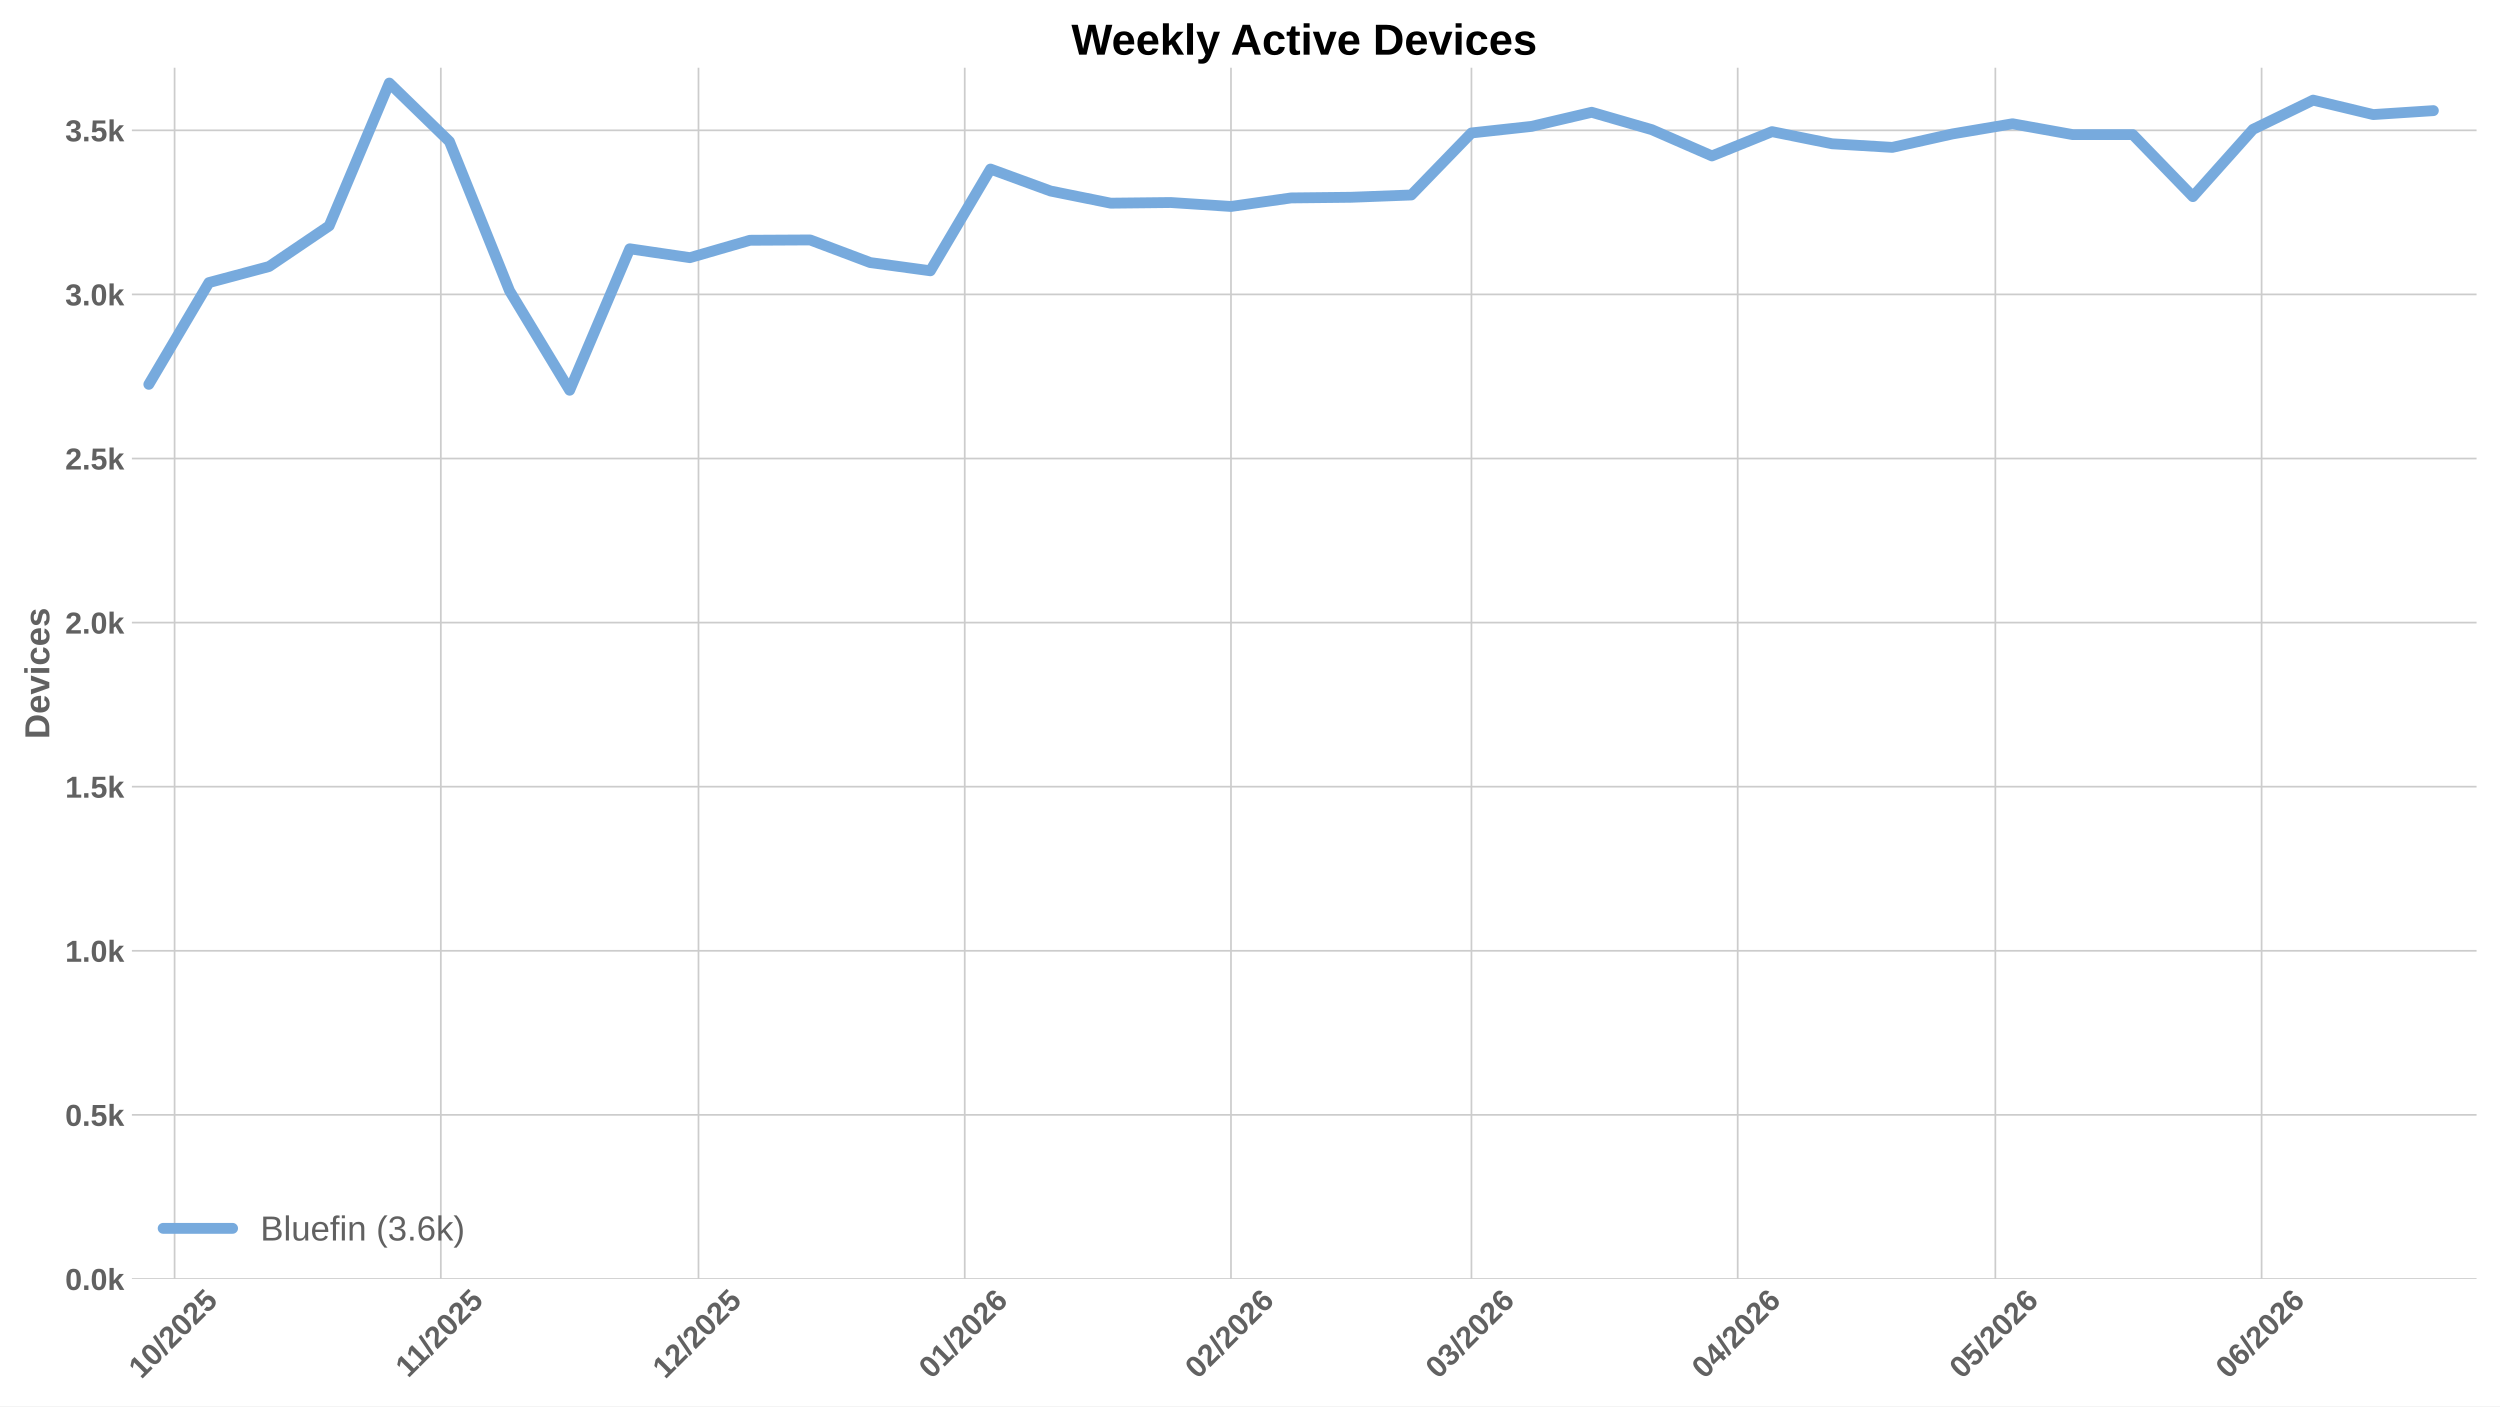
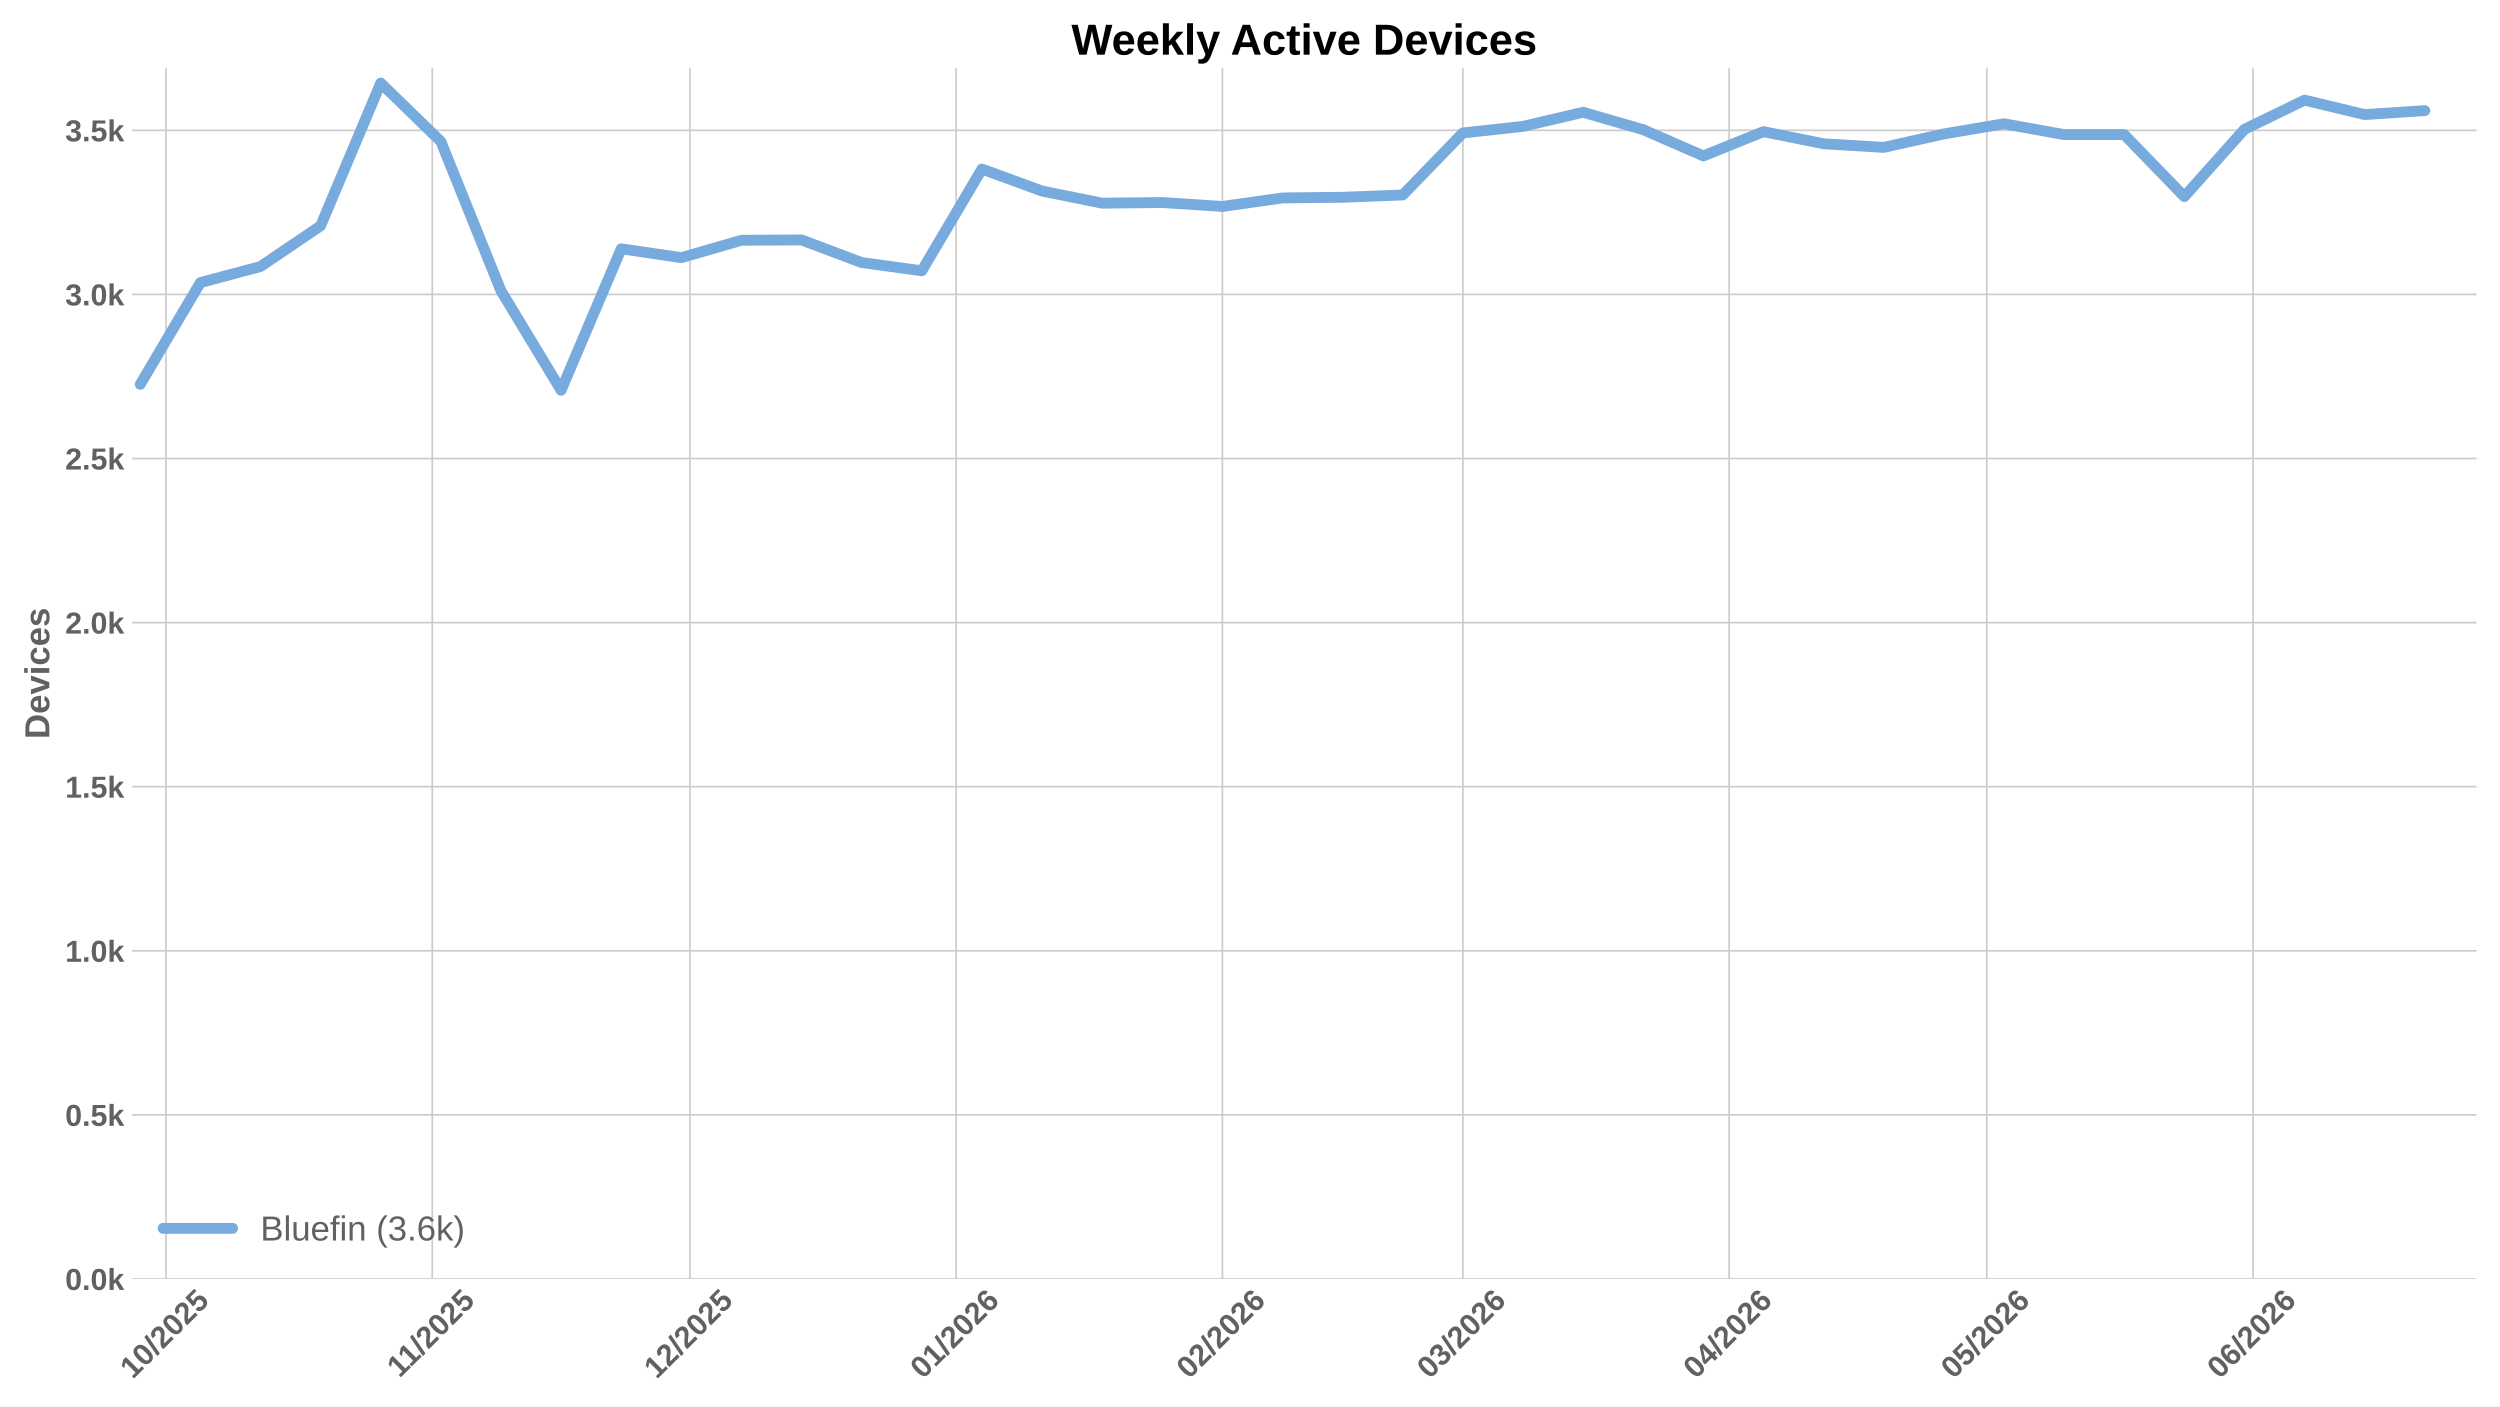
<svg xmlns="http://www.w3.org/2000/svg" xmlns:xlink="http://www.w3.org/1999/xlink" width="1152pt" height="648pt" viewBox="0 0 1152 648" version="1.1">
  <defs>
    <style type="text/css">*{stroke-linejoin: round; stroke-linecap: butt}</style>
  </defs>
  <g id="figure_1">
    <g id="patch_1">
      <path d="M 0 648  L 1152 648  L 1152 0  L 0 0  z " style="fill: #ffffff" />
    </g>
    <g id="axes_1">
      <g id="patch_2">
        <path d="M 60.78 589.343  L 1141.2 589.343  L 1141.2 31.2  L 60.78 31.2  z " style="fill: #ffffff" />
      </g>
      <g id="matplotlib.axis_1">
        <g id="xtick_1">
          <g id="line2d_1">
-             <path d="M 80.451 589.343  L 80.451 31.2  " clip-path="url(#p53c217ddb7)" style="fill: none; stroke: #cccccc; stroke-width: 0.8; stroke-linecap: round" />
+             <path d="M 76.501 589.343  L 76.501 31.2  " clip-path="url(#pce257980a9)" style="fill: none; stroke: #cccccc; stroke-width: 0.8; stroke-linecap: round" />
          </g>
          <g id="line2d_2" />
          <g id="text_1">
-             <g style="fill: #616161" transform="translate(65.12111 635.7977) rotate(-45) scale(0.14 -0.14)">
+             <g style="fill: #616161" transform="translate(61.17051 635.7977) rotate(-45) scale(0.14 -0.14)">
              <defs>
                <path id="LiberationSans-Bold-31" d="M 403 0  L 403 653  L 1494 653  L 1494 3656  L 438 2997  L 438 3688  L 1541 4403  L 2372 4403  L 2372 653  L 3381 653  L 3381 0  L 403 0  z " transform="scale(0.015625)" />
                <path id="LiberationSans-Bold-30" d="M 3297 2203  Q 3297 1088 2914 512  Q 2531 -63 1766 -63  Q 253 -63 253 2203  Q 253 2994 418 3494  Q 584 3994 915 4231  Q 1247 4469 1791 4469  Q 2572 4469 2934 3903  Q 3297 3338 3297 2203  z M 2416 2203  Q 2416 2813 2356 3150  Q 2297 3488 2165 3634  Q 2034 3781 1784 3781  Q 1519 3781 1383 3632  Q 1247 3484 1189 3148  Q 1131 2813 1131 2203  Q 1131 1600 1192 1261  Q 1253 922 1386 775  Q 1519 628 1772 628  Q 2022 628 2158 783  Q 2294 938 2355 1278  Q 2416 1619 2416 2203  z " transform="scale(0.015625)" />
                <path id="LiberationSans-Bold-2f" d="M 63 -128  L 972 4638  L 1716 4638  L 822 -128  L 63 -128  z " transform="scale(0.015625)" />
                <path id="LiberationSans-Bold-32" d="M 222 0  L 222 609  Q 394 988 711 1347  Q 1028 1706 1509 2097  Q 1972 2472 2158 2715  Q 2344 2959 2344 3194  Q 2344 3769 1766 3769  Q 1484 3769 1336 3617  Q 1188 3466 1144 3163  L 259 3213  Q 334 3825 717 4147  Q 1100 4469 1759 4469  Q 2472 4469 2853 4144  Q 3234 3819 3234 3231  Q 3234 2922 3112 2672  Q 2991 2422 2800 2211  Q 2609 2000 2376 1815  Q 2144 1631 1925 1456  Q 1706 1281 1526 1103  Q 1347 925 1259 722  L 3303 722  L 3303 0  L 222 0  z " transform="scale(0.015625)" />
                <path id="LiberationSans-Bold-35" d="M 3381 1466  Q 3381 766 2945 351  Q 2509 -63 1750 -63  Q 1088 -63 689 235  Q 291 534 197 1100  L 1075 1172  Q 1144 891 1319 762  Q 1494 634 1759 634  Q 2088 634 2283 843  Q 2478 1053 2478 1447  Q 2478 1794 2293 2001  Q 2109 2209 1778 2209  Q 1413 2209 1181 1925  L 325 1925  L 478 4403  L 3125 4403  L 3125 3750  L 1275 3750  L 1203 2638  Q 1522 2919 2000 2919  Q 2628 2919 3004 2528  Q 3381 2138 3381 1466  z " transform="scale(0.015625)" />
              </defs>
              <use xlink:href="#LiberationSans-Bold-31" />
              <use xlink:href="#LiberationSans-Bold-30" transform="translate(55.61523 0)" />
              <use xlink:href="#LiberationSans-Bold-2f" transform="translate(111.2305 0)" />
              <use xlink:href="#LiberationSans-Bold-32" transform="translate(139.0137 0)" />
              <use xlink:href="#LiberationSans-Bold-30" transform="translate(194.6289 0)" />
              <use xlink:href="#LiberationSans-Bold-32" transform="translate(250.2441 0)" />
              <use xlink:href="#LiberationSans-Bold-35" transform="translate(305.8594 0)" />
            </g>
          </g>
        </g>
        <g id="xtick_2">
          <g id="line2d_3">
-             <path d="M 203.136 589.343  L 203.136 31.2  " clip-path="url(#p53c217ddb7)" style="fill: none; stroke: #cccccc; stroke-width: 0.8; stroke-linecap: round" />
+             <path d="M 199.186 589.343  L 199.186 31.2  " clip-path="url(#pce257980a9)" style="fill: none; stroke: #cccccc; stroke-width: 0.8; stroke-linecap: round" />
          </g>
          <g id="line2d_4" />
          <g id="text_2">
-             <g style="fill: #616161" transform="translate(188.0784 635.2532) rotate(-45) scale(0.14 -0.14)">
+             <g style="fill: #616161" transform="translate(184.1278 635.2532) rotate(-45) scale(0.14 -0.14)">
              <use xlink:href="#LiberationSans-Bold-31" />
              <use xlink:href="#LiberationSans-Bold-31" transform="translate(50.11523 0)" />
              <use xlink:href="#LiberationSans-Bold-2f" transform="translate(105.7305 0)" />
              <use xlink:href="#LiberationSans-Bold-32" transform="translate(133.5137 0)" />
              <use xlink:href="#LiberationSans-Bold-30" transform="translate(189.1289 0)" />
              <use xlink:href="#LiberationSans-Bold-32" transform="translate(244.7441 0)" />
              <use xlink:href="#LiberationSans-Bold-35" transform="translate(300.3594 0)" />
            </g>
          </g>
        </g>
        <g id="xtick_3">
          <g id="line2d_5">
-             <path d="M 321.864 589.343  L 321.864 31.2  " clip-path="url(#p53c217ddb7)" style="fill: none; stroke: #cccccc; stroke-width: 0.8; stroke-linecap: round" />
+             <path d="M 317.913 589.343  L 317.913 31.2  " clip-path="url(#pce257980a9)" style="fill: none; stroke: #cccccc; stroke-width: 0.8; stroke-linecap: round" />
          </g>
          <g id="line2d_6" />
          <g id="text_3">
-             <g style="fill: #616161" transform="translate(306.5336 635.7977) rotate(-45) scale(0.14 -0.14)">
+             <g style="fill: #616161" transform="translate(302.583 635.7977) rotate(-45) scale(0.14 -0.14)">
              <use xlink:href="#LiberationSans-Bold-31" />
              <use xlink:href="#LiberationSans-Bold-32" transform="translate(55.61523 0)" />
              <use xlink:href="#LiberationSans-Bold-2f" transform="translate(111.2305 0)" />
              <use xlink:href="#LiberationSans-Bold-32" transform="translate(139.0137 0)" />
              <use xlink:href="#LiberationSans-Bold-30" transform="translate(194.6289 0)" />
              <use xlink:href="#LiberationSans-Bold-32" transform="translate(250.2441 0)" />
              <use xlink:href="#LiberationSans-Bold-35" transform="translate(305.8594 0)" />
            </g>
          </g>
        </g>
        <g id="xtick_4">
          <g id="line2d_7">
-             <path d="M 444.549 589.343  L 444.549 31.2  " clip-path="url(#p53c217ddb7)" style="fill: none; stroke: #cccccc; stroke-width: 0.8; stroke-linecap: round" />
+             <path d="M 440.598 589.343  L 440.598 31.2  " clip-path="url(#pce257980a9)" style="fill: none; stroke: #cccccc; stroke-width: 0.8; stroke-linecap: round" />
          </g>
          <g id="line2d_8" />
          <g id="text_4">
-             <g style="fill: #616161" transform="translate(429.2187 635.7977) rotate(-45) scale(0.14 -0.14)">
+             <g style="fill: #616161" transform="translate(425.2681 635.7977) rotate(-45) scale(0.14 -0.14)">
              <defs>
                <path id="LiberationSans-Bold-36" d="M 3328 1441  Q 3328 738 2934 337  Q 2541 -63 1847 -63  Q 1069 -63 651 482  Q 234 1028 234 2100  Q 234 3278 657 3873  Q 1081 4469 1869 4469  Q 2428 4469 2751 4222  Q 3075 3975 3209 3456  L 2381 3341  Q 2263 3775 1850 3775  Q 1497 3775 1295 3422  Q 1094 3069 1094 2350  Q 1234 2584 1484 2709  Q 1734 2834 2050 2834  Q 2641 2834 2984 2459  Q 3328 2084 3328 1441  z M 2447 1416  Q 2447 1791 2273 1989  Q 2100 2188 1797 2188  Q 1506 2188 1331 2002  Q 1156 1816 1156 1509  Q 1156 1125 1339 873  Q 1522 622 1819 622  Q 2116 622 2281 833  Q 2447 1044 2447 1416  z " transform="scale(0.015625)" />
              </defs>
              <use xlink:href="#LiberationSans-Bold-30" />
              <use xlink:href="#LiberationSans-Bold-31" transform="translate(55.61523 0)" />
              <use xlink:href="#LiberationSans-Bold-2f" transform="translate(111.2305 0)" />
              <use xlink:href="#LiberationSans-Bold-32" transform="translate(139.0137 0)" />
              <use xlink:href="#LiberationSans-Bold-30" transform="translate(194.6289 0)" />
              <use xlink:href="#LiberationSans-Bold-32" transform="translate(250.2441 0)" />
              <use xlink:href="#LiberationSans-Bold-36" transform="translate(305.8594 0)" />
            </g>
          </g>
        </g>
        <g id="xtick_5">
          <g id="line2d_9">
-             <path d="M 567.234 589.343  L 567.234 31.2  " clip-path="url(#p53c217ddb7)" style="fill: none; stroke: #cccccc; stroke-width: 0.8; stroke-linecap: round" />
+             <path d="M 563.283 589.343  L 563.283 31.2  " clip-path="url(#pce257980a9)" style="fill: none; stroke: #cccccc; stroke-width: 0.8; stroke-linecap: round" />
          </g>
          <g id="line2d_10" />
          <g id="text_5">
-             <g style="fill: #616161" transform="translate(551.9038 635.7977) rotate(-45) scale(0.14 -0.14)">
+             <g style="fill: #616161" transform="translate(547.9531 635.7977) rotate(-45) scale(0.14 -0.14)">
              <use xlink:href="#LiberationSans-Bold-30" />
              <use xlink:href="#LiberationSans-Bold-32" transform="translate(55.61523 0)" />
              <use xlink:href="#LiberationSans-Bold-2f" transform="translate(111.2305 0)" />
              <use xlink:href="#LiberationSans-Bold-32" transform="translate(139.0137 0)" />
              <use xlink:href="#LiberationSans-Bold-30" transform="translate(194.6289 0)" />
              <use xlink:href="#LiberationSans-Bold-32" transform="translate(250.2441 0)" />
              <use xlink:href="#LiberationSans-Bold-36" transform="translate(305.8594 0)" />
            </g>
          </g>
        </g>
        <g id="xtick_6">
          <g id="line2d_11">
-             <path d="M 678.046 589.343  L 678.046 31.2  " clip-path="url(#p53c217ddb7)" style="fill: none; stroke: #cccccc; stroke-width: 0.8; stroke-linecap: round" />
+             <path d="M 674.096 589.343  L 674.096 31.2  " clip-path="url(#pce257980a9)" style="fill: none; stroke: #cccccc; stroke-width: 0.8; stroke-linecap: round" />
          </g>
          <g id="line2d_12" />
          <g id="text_6">
-             <g style="fill: #616161" transform="translate(662.7161 635.7977) rotate(-45) scale(0.14 -0.14)">
+             <g style="fill: #616161" transform="translate(658.7655 635.7977) rotate(-45) scale(0.14 -0.14)">
              <defs>
                <path id="LiberationSans-Bold-33" d="M 3328 1222  Q 3328 603 2922 265  Q 2516 -72 1766 -72  Q 1056 -72 637 254  Q 219 581 147 1197  L 1041 1275  Q 1125 641 1763 641  Q 2078 641 2253 797  Q 2428 953 2428 1275  Q 2428 1569 2215 1725  Q 2003 1881 1584 1881  L 1278 1881  L 1278 2591  L 1566 2591  Q 1944 2591 2134 2745  Q 2325 2900 2325 3188  Q 2325 3459 2173 3614  Q 2022 3769 1731 3769  Q 1459 3769 1292 3619  Q 1125 3469 1100 3194  L 222 3256  Q 291 3825 694 4147  Q 1097 4469 1747 4469  Q 2438 4469 2827 4158  Q 3216 3847 3216 3297  Q 3216 2884 2973 2618  Q 2731 2353 2275 2266  L 2275 2253  Q 2781 2194 3054 1920  Q 3328 1647 3328 1222  z " transform="scale(0.015625)" />
              </defs>
              <use xlink:href="#LiberationSans-Bold-30" />
              <use xlink:href="#LiberationSans-Bold-33" transform="translate(55.61523 0)" />
              <use xlink:href="#LiberationSans-Bold-2f" transform="translate(111.2305 0)" />
              <use xlink:href="#LiberationSans-Bold-32" transform="translate(139.0137 0)" />
              <use xlink:href="#LiberationSans-Bold-30" transform="translate(194.6289 0)" />
              <use xlink:href="#LiberationSans-Bold-32" transform="translate(250.2441 0)" />
              <use xlink:href="#LiberationSans-Bold-36" transform="translate(305.8594 0)" />
            </g>
          </g>
        </g>
        <g id="xtick_7">
          <g id="line2d_13">
-             <path d="M 800.731 589.343  L 800.731 31.2  " clip-path="url(#p53c217ddb7)" style="fill: none; stroke: #cccccc; stroke-width: 0.8; stroke-linecap: round" />
+             <path d="M 796.781 589.343  L 796.781 31.2  " clip-path="url(#pce257980a9)" style="fill: none; stroke: #cccccc; stroke-width: 0.8; stroke-linecap: round" />
          </g>
          <g id="line2d_14" />
          <g id="text_7">
-             <g style="fill: #616161" transform="translate(785.4011 635.7977) rotate(-45) scale(0.14 -0.14)">
+             <g style="fill: #616161" transform="translate(781.4505 635.7977) rotate(-45) scale(0.14 -0.14)">
              <defs>
                <path id="LiberationSans-Bold-34" d="M 2938 897  L 2938 0  L 2100 0  L 2100 897  L 97 897  L 97 1556  L 1956 4403  L 2938 4403  L 2938 1550  L 3525 1550  L 3525 897  L 2938 897  z M 2100 2991  Q 2100 3159 2111 3356  Q 2122 3553 2128 3609  Q 2047 3434 1834 3103  L 813 1550  L 2100 1550  L 2100 2991  z " transform="scale(0.015625)" />
              </defs>
              <use xlink:href="#LiberationSans-Bold-30" />
              <use xlink:href="#LiberationSans-Bold-34" transform="translate(55.61523 0)" />
              <use xlink:href="#LiberationSans-Bold-2f" transform="translate(111.2305 0)" />
              <use xlink:href="#LiberationSans-Bold-32" transform="translate(139.0137 0)" />
              <use xlink:href="#LiberationSans-Bold-30" transform="translate(194.6289 0)" />
              <use xlink:href="#LiberationSans-Bold-32" transform="translate(250.2441 0)" />
              <use xlink:href="#LiberationSans-Bold-36" transform="translate(305.8594 0)" />
            </g>
          </g>
        </g>
        <g id="xtick_8">
          <g id="line2d_15">
-             <path d="M 919.459 589.343  L 919.459 31.2  " clip-path="url(#p53c217ddb7)" style="fill: none; stroke: #cccccc; stroke-width: 0.8; stroke-linecap: round" />
+             <path d="M 915.508 589.343  L 915.508 31.2  " clip-path="url(#pce257980a9)" style="fill: none; stroke: #cccccc; stroke-width: 0.8; stroke-linecap: round" />
          </g>
          <g id="line2d_16" />
          <g id="text_8">
-             <g style="fill: #616161" transform="translate(904.1286 635.7977) rotate(-45) scale(0.14 -0.14)">
+             <g style="fill: #616161" transform="translate(900.178 635.7977) rotate(-45) scale(0.14 -0.14)">
              <use xlink:href="#LiberationSans-Bold-30" />
              <use xlink:href="#LiberationSans-Bold-35" transform="translate(55.61523 0)" />
              <use xlink:href="#LiberationSans-Bold-2f" transform="translate(111.2305 0)" />
              <use xlink:href="#LiberationSans-Bold-32" transform="translate(139.0137 0)" />
              <use xlink:href="#LiberationSans-Bold-30" transform="translate(194.6289 0)" />
              <use xlink:href="#LiberationSans-Bold-32" transform="translate(250.2441 0)" />
              <use xlink:href="#LiberationSans-Bold-36" transform="translate(305.8594 0)" />
            </g>
          </g>
        </g>
        <g id="xtick_9">
          <g id="line2d_17">
-             <path d="M 1042.144 589.343  L 1042.144 31.2  " clip-path="url(#p53c217ddb7)" style="fill: none; stroke: #cccccc; stroke-width: 0.8; stroke-linecap: round" />
+             <path d="M 1038.193 589.343  L 1038.193 31.2  " clip-path="url(#pce257980a9)" style="fill: none; stroke: #cccccc; stroke-width: 0.8; stroke-linecap: round" />
          </g>
          <g id="line2d_18" />
          <g id="text_9">
-             <g style="fill: #616161" transform="translate(1026.814 635.7977) rotate(-45) scale(0.14 -0.14)">
+             <g style="fill: #616161" transform="translate(1022.863 635.7977) rotate(-45) scale(0.14 -0.14)">
              <use xlink:href="#LiberationSans-Bold-30" />
              <use xlink:href="#LiberationSans-Bold-36" transform="translate(55.61523 0)" />
              <use xlink:href="#LiberationSans-Bold-2f" transform="translate(111.2305 0)" />
              <use xlink:href="#LiberationSans-Bold-32" transform="translate(139.0137 0)" />
              <use xlink:href="#LiberationSans-Bold-30" transform="translate(194.6289 0)" />
              <use xlink:href="#LiberationSans-Bold-32" transform="translate(250.2441 0)" />
              <use xlink:href="#LiberationSans-Bold-36" transform="translate(305.8594 0)" />
            </g>
          </g>
        </g>
      </g>
      <g id="matplotlib.axis_2">
        <g id="ytick_1">
          <g id="line2d_19">
-             <path d="M 60.78 589.343  L 1141.2 589.343  " clip-path="url(#p53c217ddb7)" style="fill: none; stroke: #cccccc; stroke-width: 0.8; stroke-linecap: round" />
+             <path d="M 60.78 589.343  L 1141.2 589.343  " clip-path="url(#pce257980a9)" style="fill: none; stroke: #cccccc; stroke-width: 0.8; stroke-linecap: round" />
          </g>
          <g id="line2d_20" />
          <g id="text_10">
            <g style="fill: #616161" transform="translate(30.03469 594.416) scale(0.14 -0.14)">
              <defs>
                <path id="LiberationSans-Bold-2e" d="M 434 0  L 434 953  L 1338 953  L 1338 0  L 434 0  z " transform="scale(0.015625)" />
                <path id="LiberationSans-Bold-6b" d="M 2606 0  L 1703 1531  L 1325 1269  L 1325 0  L 447 0  L 447 4638  L 1325 4638  L 1325 1981  L 2531 3381  L 3475 3381  L 2288 2063  L 3566 0  L 2606 0  z " transform="scale(0.015625)" />
              </defs>
              <use xlink:href="#LiberationSans-Bold-30" />
              <use xlink:href="#LiberationSans-Bold-2e" transform="translate(55.61523 0)" />
              <use xlink:href="#LiberationSans-Bold-30" transform="translate(83.39844 0)" />
              <use xlink:href="#LiberationSans-Bold-6b" transform="translate(139.0137 0)" />
            </g>
          </g>
        </g>
        <g id="ytick_2">
          <g id="line2d_21">
-             <path d="M 60.78 513.73  L 1141.2 513.73  " clip-path="url(#p53c217ddb7)" style="fill: none; stroke: #cccccc; stroke-width: 0.8; stroke-linecap: round" />
+             <path d="M 60.78 513.73  L 1141.2 513.73  " clip-path="url(#pce257980a9)" style="fill: none; stroke: #cccccc; stroke-width: 0.8; stroke-linecap: round" />
          </g>
          <g id="line2d_22" />
          <g id="text_11">
            <g style="fill: #616161" transform="translate(30.03469 518.8032) scale(0.14 -0.14)">
              <use xlink:href="#LiberationSans-Bold-30" />
              <use xlink:href="#LiberationSans-Bold-2e" transform="translate(55.61523 0)" />
              <use xlink:href="#LiberationSans-Bold-35" transform="translate(83.39844 0)" />
              <use xlink:href="#LiberationSans-Bold-6b" transform="translate(139.0137 0)" />
            </g>
          </g>
        </g>
        <g id="ytick_3">
          <g id="line2d_23">
-             <path d="M 60.78 438.118  L 1141.2 438.118  " clip-path="url(#p53c217ddb7)" style="fill: none; stroke: #cccccc; stroke-width: 0.8; stroke-linecap: round" />
+             <path d="M 60.78 438.118  L 1141.2 438.118  " clip-path="url(#pce257980a9)" style="fill: none; stroke: #cccccc; stroke-width: 0.8; stroke-linecap: round" />
          </g>
          <g id="line2d_24" />
          <g id="text_12">
            <g style="fill: #616161" transform="translate(30.03469 443.1905) scale(0.14 -0.14)">
              <use xlink:href="#LiberationSans-Bold-31" />
              <use xlink:href="#LiberationSans-Bold-2e" transform="translate(55.61523 0)" />
              <use xlink:href="#LiberationSans-Bold-30" transform="translate(83.39844 0)" />
              <use xlink:href="#LiberationSans-Bold-6b" transform="translate(139.0137 0)" />
            </g>
          </g>
        </g>
        <g id="ytick_4">
          <g id="line2d_25">
-             <path d="M 60.78 362.505  L 1141.2 362.505  " clip-path="url(#p53c217ddb7)" style="fill: none; stroke: #cccccc; stroke-width: 0.8; stroke-linecap: round" />
+             <path d="M 60.78 362.505  L 1141.2 362.505  " clip-path="url(#pce257980a9)" style="fill: none; stroke: #cccccc; stroke-width: 0.8; stroke-linecap: round" />
          </g>
          <g id="line2d_26" />
          <g id="text_13">
            <g style="fill: #616161" transform="translate(30.03469 367.5777) scale(0.14 -0.14)">
              <use xlink:href="#LiberationSans-Bold-31" />
              <use xlink:href="#LiberationSans-Bold-2e" transform="translate(55.61523 0)" />
              <use xlink:href="#LiberationSans-Bold-35" transform="translate(83.39844 0)" />
              <use xlink:href="#LiberationSans-Bold-6b" transform="translate(139.0137 0)" />
            </g>
          </g>
        </g>
        <g id="ytick_5">
          <g id="line2d_27">
-             <path d="M 60.78 286.892  L 1141.2 286.892  " clip-path="url(#p53c217ddb7)" style="fill: none; stroke: #cccccc; stroke-width: 0.8; stroke-linecap: round" />
+             <path d="M 60.78 286.892  L 1141.2 286.892  " clip-path="url(#pce257980a9)" style="fill: none; stroke: #cccccc; stroke-width: 0.8; stroke-linecap: round" />
          </g>
          <g id="line2d_28" />
          <g id="text_14">
            <g style="fill: #616161" transform="translate(30.03469 291.9649) scale(0.14 -0.14)">
              <use xlink:href="#LiberationSans-Bold-32" />
              <use xlink:href="#LiberationSans-Bold-2e" transform="translate(55.61523 0)" />
              <use xlink:href="#LiberationSans-Bold-30" transform="translate(83.39844 0)" />
              <use xlink:href="#LiberationSans-Bold-6b" transform="translate(139.0137 0)" />
            </g>
          </g>
        </g>
        <g id="ytick_6">
          <g id="line2d_29">
-             <path d="M 60.78 211.279  L 1141.2 211.279  " clip-path="url(#p53c217ddb7)" style="fill: none; stroke: #cccccc; stroke-width: 0.8; stroke-linecap: round" />
+             <path d="M 60.78 211.279  L 1141.2 211.279  " clip-path="url(#pce257980a9)" style="fill: none; stroke: #cccccc; stroke-width: 0.8; stroke-linecap: round" />
          </g>
          <g id="line2d_30" />
          <g id="text_15">
            <g style="fill: #616161" transform="translate(30.03469 216.3522) scale(0.14 -0.14)">
              <use xlink:href="#LiberationSans-Bold-32" />
              <use xlink:href="#LiberationSans-Bold-2e" transform="translate(55.61523 0)" />
              <use xlink:href="#LiberationSans-Bold-35" transform="translate(83.39844 0)" />
              <use xlink:href="#LiberationSans-Bold-6b" transform="translate(139.0137 0)" />
            </g>
          </g>
        </g>
        <g id="ytick_7">
          <g id="line2d_31">
-             <path d="M 60.78 135.667  L 1141.2 135.667  " clip-path="url(#p53c217ddb7)" style="fill: none; stroke: #cccccc; stroke-width: 0.8; stroke-linecap: round" />
+             <path d="M 60.78 135.667  L 1141.2 135.667  " clip-path="url(#pce257980a9)" style="fill: none; stroke: #cccccc; stroke-width: 0.8; stroke-linecap: round" />
          </g>
          <g id="line2d_32" />
          <g id="text_16">
            <g style="fill: #616161" transform="translate(30.03469 140.7394) scale(0.14 -0.14)">
              <use xlink:href="#LiberationSans-Bold-33" />
              <use xlink:href="#LiberationSans-Bold-2e" transform="translate(55.61523 0)" />
              <use xlink:href="#LiberationSans-Bold-30" transform="translate(83.39844 0)" />
              <use xlink:href="#LiberationSans-Bold-6b" transform="translate(139.0137 0)" />
            </g>
          </g>
        </g>
        <g id="ytick_8">
          <g id="line2d_33">
-             <path d="M 60.78 60.054  L 1141.2 60.054  " clip-path="url(#p53c217ddb7)" style="fill: none; stroke: #cccccc; stroke-width: 0.8; stroke-linecap: round" />
+             <path d="M 60.78 60.054  L 1141.2 60.054  " clip-path="url(#pce257980a9)" style="fill: none; stroke: #cccccc; stroke-width: 0.8; stroke-linecap: round" />
          </g>
          <g id="line2d_34" />
          <g id="text_17">
            <g style="fill: #616161" transform="translate(30.03469 65.12664) scale(0.14 -0.14)">
              <use xlink:href="#LiberationSans-Bold-33" />
              <use xlink:href="#LiberationSans-Bold-2e" transform="translate(55.61523 0)" />
              <use xlink:href="#LiberationSans-Bold-35" transform="translate(83.39844 0)" />
              <use xlink:href="#LiberationSans-Bold-6b" transform="translate(139.0137 0)" />
            </g>
          </g>
        </g>
        <g id="text_18">
          <g style="fill: #616161" transform="translate(22.71469 340.5153) rotate(-90) scale(0.16 -0.16)">
            <defs>
              <path id="LiberationSans-Bold-44" d="M 4353 2234  Q 4353 1553 4086 1045  Q 3819 538 3330 269  Q 2841 0 2209 0  L 428 0  L 428 4403  L 2022 4403  Q 3134 4403 3743 3842  Q 4353 3281 4353 2234  z M 3425 2234  Q 3425 2944 3056 3317  Q 2688 3691 2003 3691  L 1350 3691  L 1350 713  L 2131 713  Q 2725 713 3075 1122  Q 3425 1531 3425 2234  z " transform="scale(0.015625)" />
              <path id="LiberationSans-Bold-65" d="M 1831 -63  Q 1069 -63 659 389  Q 250 841 250 1706  Q 250 2544 665 2994  Q 1081 3444 1844 3444  Q 2572 3444 2956 2961  Q 3341 2478 3341 1547  L 3341 1522  L 1172 1522  Q 1172 1028 1355 776  Q 1538 525 1875 525  Q 2341 525 2463 928  L 3291 856  Q 2931 -63 1831 -63  z M 1831 2891  Q 1522 2891 1355 2675  Q 1188 2459 1178 2072  L 2491 2072  Q 2466 2481 2294 2686  Q 2122 2891 1831 2891  z " transform="scale(0.015625)" />
              <path id="LiberationSans-Bold-76" d="M 2284 0  L 1234 0  L 25 3381  L 953 3381  L 1544 1491  Q 1591 1334 1766 709  Q 1797 838 1894 1159  Q 1991 1481 2613 3381  L 3531 3381  L 2284 0  z " transform="scale(0.015625)" />
              <path id="LiberationSans-Bold-69" d="M 447 3991  L 447 4638  L 1325 4638  L 1325 3991  L 447 3991  z M 447 0  L 447 3381  L 1325 3381  L 1325 0  L 447 0  z " transform="scale(0.015625)" />
              <path id="LiberationSans-Bold-63" d="M 1856 -63  Q 1088 -63 669 395  Q 250 853 250 1672  Q 250 2509 672 2976  Q 1094 3444 1869 3444  Q 2466 3444 2856 3144  Q 3247 2844 3347 2316  L 2463 2272  Q 2425 2531 2275 2686  Q 2125 2841 1850 2841  Q 1172 2841 1172 1706  Q 1172 538 1863 538  Q 2113 538 2281 695  Q 2450 853 2491 1166  L 3372 1125  Q 3325 778 3123 506  Q 2922 234 2594 85  Q 2266 -63 1856 -63  z " transform="scale(0.015625)" />
              <path id="LiberationSans-Bold-73" d="M 3297 988  Q 3297 497 2895 217  Q 2494 -63 1784 -63  Q 1088 -63 717 157  Q 347 378 225 844  L 997 959  Q 1063 719 1223 619  Q 1384 519 1784 519  Q 2153 519 2322 612  Q 2491 706 2491 906  Q 2491 1069 2355 1164  Q 2219 1259 1894 1325  Q 1150 1472 890 1598  Q 631 1725 495 1926  Q 359 2128 359 2422  Q 359 2906 732 3176  Q 1106 3447 1791 3447  Q 2394 3447 2761 3212  Q 3128 2978 3219 2534  L 2441 2453  Q 2403 2659 2256 2761  Q 2109 2863 1791 2863  Q 1478 2863 1322 2783  Q 1166 2703 1166 2516  Q 1166 2369 1286 2283  Q 1406 2197 1691 2141  Q 2088 2059 2395 1973  Q 2703 1888 2889 1769  Q 3075 1650 3186 1464  Q 3297 1278 3297 988  z " transform="scale(0.015625)" />
            </defs>
            <use xlink:href="#LiberationSans-Bold-44" />
            <use xlink:href="#LiberationSans-Bold-65" transform="translate(72.2168 0)" />
            <use xlink:href="#LiberationSans-Bold-76" transform="translate(127.832 0)" />
            <use xlink:href="#LiberationSans-Bold-69" transform="translate(183.4473 0)" />
            <use xlink:href="#LiberationSans-Bold-63" transform="translate(211.2305 0)" />
            <use xlink:href="#LiberationSans-Bold-65" transform="translate(266.8457 0)" />
            <use xlink:href="#LiberationSans-Bold-73" transform="translate(322.4609 0)" />
          </g>
        </g>
      </g>
      <g id="line2d_35">
-         <path d="M 68.579 177.102  L 96.282 130.222  L 123.985 122.812  L 151.688 104.06  L 179.391 38.277  L 207.094 65.195  L 234.797 134.003  L 262.5 179.824  L 290.203 114.646  L 317.906 118.729  L 345.609 110.714  L 373.313 110.563  L 401.016 120.998  L 428.719 124.778  L 456.422 77.898  L 484.125 88.031  L 511.828 93.626  L 539.531 93.323  L 567.234 95.138  L 594.937 91.206  L 622.64 90.904  L 650.343 89.845  L 678.046 61.264  L 705.749 58.239  L 733.453 51.736  L 761.156 59.751  L 788.859 71.849  L 816.562 60.659  L 844.265 66.254  L 871.968 67.918  L 899.671 61.717  L 927.374 57.029  L 955.077 62.02  L 982.78 62.02  L 1010.483 90.601  L 1038.186 59.6  L 1065.889 46.141  L 1093.593 52.795  L 1121.296 50.98  " clip-path="url(#p53c217ddb7)" style="fill: none; stroke: #77aadd; stroke-width: 5; stroke-linecap: round" />
+         <path d="M 64.628 177.102  L 92.331 130.222  L 120.034 122.812  L 147.737 104.06  L 175.44 38.277  L 203.143 65.195  L 230.847 134.003  L 258.55 179.824  L 286.253 114.646  L 313.956 118.729  L 341.659 110.714  L 369.362 110.563  L 397.065 120.998  L 424.768 124.778  L 452.471 77.898  L 480.174 88.031  L 507.877 93.626  L 535.58 93.323  L 563.283 95.138  L 590.987 91.206  L 618.69 90.904  L 646.393 89.845  L 674.096 61.264  L 701.799 58.239  L 729.502 51.736  L 757.205 59.751  L 784.908 71.849  L 812.611 60.659  L 840.314 66.254  L 868.017 67.918  L 895.72 61.717  L 923.423 57.029  L 951.127 62.02  L 978.83 62.02  L 1006.533 90.601  L 1034.236 59.6  L 1061.939 46.141  L 1089.642 52.795  L 1117.345 50.98  " clip-path="url(#pce257980a9)" style="fill: none; stroke: #77aadd; stroke-width: 5; stroke-linecap: round" />
      </g>
      <g id="patch_3">
        <path d="M 60.78 589.343  L 60.78 31.2  " style="fill: none" />
      </g>
      <g id="patch_4">
        <path d="M 1141.2 589.343  L 1141.2 31.2  " style="fill: none" />
      </g>
      <g id="patch_5">
        <path d="M 60.78 589.343  L 1141.2 589.343  " style="fill: none" />
      </g>
      <g id="patch_6">
        <path d="M 60.78 31.2  L 1141.2 31.2  " style="fill: none" />
      </g>
      <g id="text_19">
        <g transform="translate(493.7056 25.2) scale(0.2 -0.2)">
          <defs>
            <path id="LiberationSans-Bold-57" d="M 4897 0  L 3803 0  L 3206 2547  Q 3097 2997 3022 3488  Q 2947 3078 2900 2864  Q 2853 2650 2234 0  L 1141 0  L 6 4403  L 941 4403  L 1578 1559  L 1722 872  Q 1809 1306 1892 1701  Q 1975 2097 2516 4403  L 3547 4403  L 4103 2059  Q 4169 1797 4325 872  L 4403 1234  L 4569 1953  L 5100 4403  L 6034 4403  L 4897 0  z " transform="scale(0.015625)" />
            <path id="LiberationSans-Bold-6c" d="M 447 0  L 447 4638  L 1325 4638  L 1325 0  L 447 0  z " transform="scale(0.015625)" />
            <path id="LiberationSans-Bold-79" d="M 884 -1328  Q 569 -1328 331 -1288  L 331 -663  Q 497 -688 634 -688  Q 822 -688 945 -628  Q 1069 -569 1167 -431  Q 1266 -294 1388 34  L 50 3381  L 978 3381  L 1509 1797  Q 1634 1456 1825 753  L 1903 1050  L 2106 1784  L 2606 3381  L 3525 3381  L 2188 -178  Q 1919 -828 1630 -1078  Q 1341 -1328 884 -1328  z " transform="scale(0.015625)" />
            <path id="LiberationSans-Bold-20" transform="scale(0.015625)" />
            <path id="LiberationSans-Bold-41" d="M 3541 0  L 3150 1125  L 1472 1125  L 1081 0  L 159 0  L 1766 4403  L 2853 4403  L 4453 0  L 3541 0  z M 2309 3725  L 2291 3656  Q 2259 3544 2215 3400  Q 2172 3256 1678 1819  L 2944 1819  L 2509 3084  L 2375 3509  L 2309 3725  z " transform="scale(0.015625)" />
            <path id="LiberationSans-Bold-74" d="M 1313 -56  Q 925 -56 715 155  Q 506 366 506 794  L 506 2788  L 78 2788  L 78 3381  L 550 3381  L 825 4175  L 1375 4175  L 1375 3381  L 2016 3381  L 2016 2788  L 1375 2788  L 1375 1031  Q 1375 784 1469 667  Q 1563 550 1759 550  Q 1863 550 2053 594  L 2053 50  Q 1728 -56 1313 -56  z " transform="scale(0.015625)" />
          </defs>
          <use xlink:href="#LiberationSans-Bold-57" />
          <use xlink:href="#LiberationSans-Bold-65" transform="translate(92.63477 0)" />
          <use xlink:href="#LiberationSans-Bold-65" transform="translate(148.25 0)" />
          <use xlink:href="#LiberationSans-Bold-6b" transform="translate(203.8652 0)" />
          <use xlink:href="#LiberationSans-Bold-6c" transform="translate(259.4805 0)" />
          <use xlink:href="#LiberationSans-Bold-79" transform="translate(287.2637 0)" />
          <use xlink:href="#LiberationSans-Bold-20" transform="translate(342.8789 0)" />
          <use xlink:href="#LiberationSans-Bold-41" transform="translate(366.9121 0)" />
          <use xlink:href="#LiberationSans-Bold-63" transform="translate(439.1289 0)" />
          <use xlink:href="#LiberationSans-Bold-74" transform="translate(494.7441 0)" />
          <use xlink:href="#LiberationSans-Bold-69" transform="translate(528.0449 0)" />
          <use xlink:href="#LiberationSans-Bold-76" transform="translate(555.8281 0)" />
          <use xlink:href="#LiberationSans-Bold-65" transform="translate(611.4434 0)" />
          <use xlink:href="#LiberationSans-Bold-20" transform="translate(667.0586 0)" />
          <use xlink:href="#LiberationSans-Bold-44" transform="translate(694.8418 0)" />
          <use xlink:href="#LiberationSans-Bold-65" transform="translate(767.0586 0)" />
          <use xlink:href="#LiberationSans-Bold-76" transform="translate(822.6738 0)" />
          <use xlink:href="#LiberationSans-Bold-69" transform="translate(878.2891 0)" />
          <use xlink:href="#LiberationSans-Bold-63" transform="translate(906.0723 0)" />
          <use xlink:href="#LiberationSans-Bold-65" transform="translate(961.6875 0)" />
          <use xlink:href="#LiberationSans-Bold-73" transform="translate(1017.303 0)" />
        </g>
      </g>
      <g id="legend_1">
        <g id="line2d_36">
          <path d="M 75.18 566.023  L 91.18 566.023  L 107.18 566.023  " style="fill: none; stroke: #77aadd; stroke-width: 5; stroke-linecap: round" />
        </g>
        <g id="text_20">
          <g style="fill: #616161" transform="translate(119.98 571.6232) scale(0.16 -0.16)">
            <defs>
              <path id="LiberationSans-42" d="M 3931 1241  Q 3931 653 3503 326  Q 3075 0 2313 0  L 525 0  L 525 4403  L 2125 4403  Q 3675 4403 3675 3334  Q 3675 2944 3456 2678  Q 3238 2413 2838 2322  Q 3363 2259 3647 1970  Q 3931 1681 3931 1241  z M 3075 3263  Q 3075 3619 2831 3772  Q 2588 3925 2125 3925  L 1122 3925  L 1122 2531  L 2125 2531  Q 2603 2531 2839 2711  Q 3075 2891 3075 3263  z M 3328 1288  Q 3328 2066 2234 2066  L 1122 2066  L 1122 478  L 2281 478  Q 2828 478 3078 681  Q 3328 884 3328 1288  z " transform="scale(0.015625)" />
              <path id="LiberationSans-6c" d="M 431 0  L 431 4638  L 994 4638  L 994 0  L 431 0  z " transform="scale(0.015625)" />
              <path id="LiberationSans-75" d="M 981 3381  L 981 1238  Q 981 903 1047 718  Q 1113 534 1256 453  Q 1400 372 1678 372  Q 2084 372 2318 650  Q 2553 928 2553 1422  L 2553 3381  L 3116 3381  L 3116 722  Q 3116 131 3134 0  L 2603 0  Q 2600 16 2597 84  Q 2594 153 2589 242  Q 2584 331 2578 578  L 2569 578  Q 2375 228 2120 82  Q 1866 -63 1488 -63  Q 931 -63 673 214  Q 416 491 416 1128  L 416 3381  L 981 3381  z " transform="scale(0.015625)" />
              <path id="LiberationSans-65" d="M 863 1572  Q 863 991 1103 675  Q 1344 359 1806 359  Q 2172 359 2392 506  Q 2613 653 2691 878  L 3184 738  Q 2881 -63 1806 -63  Q 1056 -63 664 384  Q 272 831 272 1713  Q 272 2550 664 2997  Q 1056 3444 1784 3444  Q 3275 3444 3275 1647  L 3275 1572  L 863 1572  z M 2694 2003  Q 2647 2538 2422 2783  Q 2197 3028 1775 3028  Q 1366 3028 1127 2754  Q 888 2481 869 2003  L 2694 2003  z " transform="scale(0.015625)" />
              <path id="LiberationSans-66" d="M 1128 2972  L 1128 0  L 566 0  L 566 2972  L 91 2972  L 91 3381  L 566 3381  L 566 3763  Q 566 4225 769 4428  Q 972 4631 1391 4631  Q 1625 4631 1788 4594  L 1788 4166  Q 1647 4191 1538 4191  Q 1322 4191 1225 4081  Q 1128 3972 1128 3684  L 1128 3381  L 1788 3381  L 1788 2972  L 1128 2972  z " transform="scale(0.015625)" />
              <path id="LiberationSans-69" d="M 428 4100  L 428 4638  L 991 4638  L 991 4100  L 428 4100  z M 428 0  L 428 3381  L 991 3381  L 991 0  L 428 0  z " transform="scale(0.015625)" />
              <path id="LiberationSans-6e" d="M 2578 0  L 2578 2144  Q 2578 2478 2512 2662  Q 2447 2847 2303 2928  Q 2159 3009 1881 3009  Q 1475 3009 1240 2731  Q 1006 2453 1006 1959  L 1006 0  L 444 0  L 444 2659  Q 444 3250 425 3381  L 956 3381  Q 959 3366 962 3297  Q 966 3228 970 3139  Q 975 3050 981 2803  L 991 2803  Q 1184 3153 1439 3298  Q 1694 3444 2072 3444  Q 2628 3444 2886 3167  Q 3144 2891 3144 2253  L 3144 0  L 2578 0  z " transform="scale(0.015625)" />
              <path id="LiberationSans-20" transform="scale(0.015625)" />
              <path id="LiberationSans-28" d="M 397 1663  Q 397 2566 680 3284  Q 963 4003 1550 4638  L 2094 4638  Q 1509 3988 1236 3256  Q 963 2525 963 1656  Q 963 791 1233 62  Q 1503 -666 2094 -1325  L 1550 -1325  Q 959 -688 678 32  Q 397 753 397 1650  L 397 1663  z " transform="scale(0.015625)" />
              <path id="LiberationSans-33" d="M 3278 1216  Q 3278 606 2890 271  Q 2503 -63 1784 -63  Q 1116 -63 717 239  Q 319 541 244 1131  L 825 1184  Q 938 403 1784 403  Q 2209 403 2451 612  Q 2694 822 2694 1234  Q 2694 1594 2417 1795  Q 2141 1997 1619 1997  L 1300 1997  L 1300 2484  L 1606 2484  Q 2069 2484 2323 2686  Q 2578 2888 2578 3244  Q 2578 3597 2370 3801  Q 2163 4006 1753 4006  Q 1381 4006 1151 3815  Q 922 3625 884 3278  L 319 3322  Q 381 3863 767 4166  Q 1153 4469 1759 4469  Q 2422 4469 2789 4161  Q 3156 3853 3156 3303  Q 3156 2881 2920 2617  Q 2684 2353 2234 2259  L 2234 2247  Q 2728 2194 3003 1916  Q 3278 1638 3278 1216  z " transform="scale(0.015625)" />
              <path id="LiberationSans-2e" d="M 584 0  L 584 684  L 1194 684  L 1194 0  L 584 0  z " transform="scale(0.015625)" />
              <path id="LiberationSans-36" d="M 3278 1441  Q 3278 744 2900 340  Q 2522 -63 1856 -63  Q 1113 -63 719 490  Q 325 1044 325 2100  Q 325 3244 734 3856  Q 1144 4469 1900 4469  Q 2897 4469 3156 3572  L 2619 3475  Q 2453 4013 1894 4013  Q 1413 4013 1148 3564  Q 884 3116 884 2266  Q 1038 2550 1316 2698  Q 1594 2847 1953 2847  Q 2563 2847 2920 2465  Q 3278 2084 3278 1441  z M 2706 1416  Q 2706 1894 2472 2153  Q 2238 2413 1819 2413  Q 1425 2413 1183 2183  Q 941 1953 941 1550  Q 941 1041 1192 716  Q 1444 391 1838 391  Q 2244 391 2475 664  Q 2706 938 2706 1416  z " transform="scale(0.015625)" />
              <path id="LiberationSans-6b" d="M 2550 0  L 1406 1544  L 994 1203  L 994 0  L 431 0  L 431 4638  L 994 4638  L 994 1741  L 2478 3381  L 3138 3381  L 1766 1928  L 3209 0  L 2550 0  z " transform="scale(0.015625)" />
              <path id="LiberationSans-29" d="M 1734 1650  Q 1734 747 1451 28  Q 1169 -691 581 -1325  L 38 -1325  Q 625 -669 897 57  Q 1169 784 1169 1656  Q 1169 2528 895 3256  Q 622 3984 38 4638  L 581 4638  Q 1172 4000 1453 3279  Q 1734 2559 1734 1663  L 1734 1650  z " transform="scale(0.015625)" />
            </defs>
            <use xlink:href="#LiberationSans-42" />
            <use xlink:href="#LiberationSans-6c" transform="translate(66.69922 0)" />
            <use xlink:href="#LiberationSans-75" transform="translate(88.91602 0)" />
            <use xlink:href="#LiberationSans-65" transform="translate(144.5312 0)" />
            <use xlink:href="#LiberationSans-66" transform="translate(200.1465 0)" />
            <use xlink:href="#LiberationSans-69" transform="translate(227.9297 0)" />
            <use xlink:href="#LiberationSans-6e" transform="translate(250.1465 0)" />
            <use xlink:href="#LiberationSans-20" transform="translate(305.7617 0)" />
            <use xlink:href="#LiberationSans-28" transform="translate(333.5449 0)" />
            <use xlink:href="#LiberationSans-33" transform="translate(366.8457 0)" />
            <use xlink:href="#LiberationSans-2e" transform="translate(422.4609 0)" />
            <use xlink:href="#LiberationSans-36" transform="translate(450.2441 0)" />
            <use xlink:href="#LiberationSans-6b" transform="translate(505.8594 0)" />
            <use xlink:href="#LiberationSans-29" transform="translate(555.8594 0)" />
          </g>
        </g>
      </g>
    </g>
  </g>
  <defs>
-     <clipPath id="p53c217ddb7">
+     <clipPath id="pce257980a9">
      <rect x="60.78" y="31.2" width="1080.42" height="558.143" />
    </clipPath>
  </defs>
</svg>
